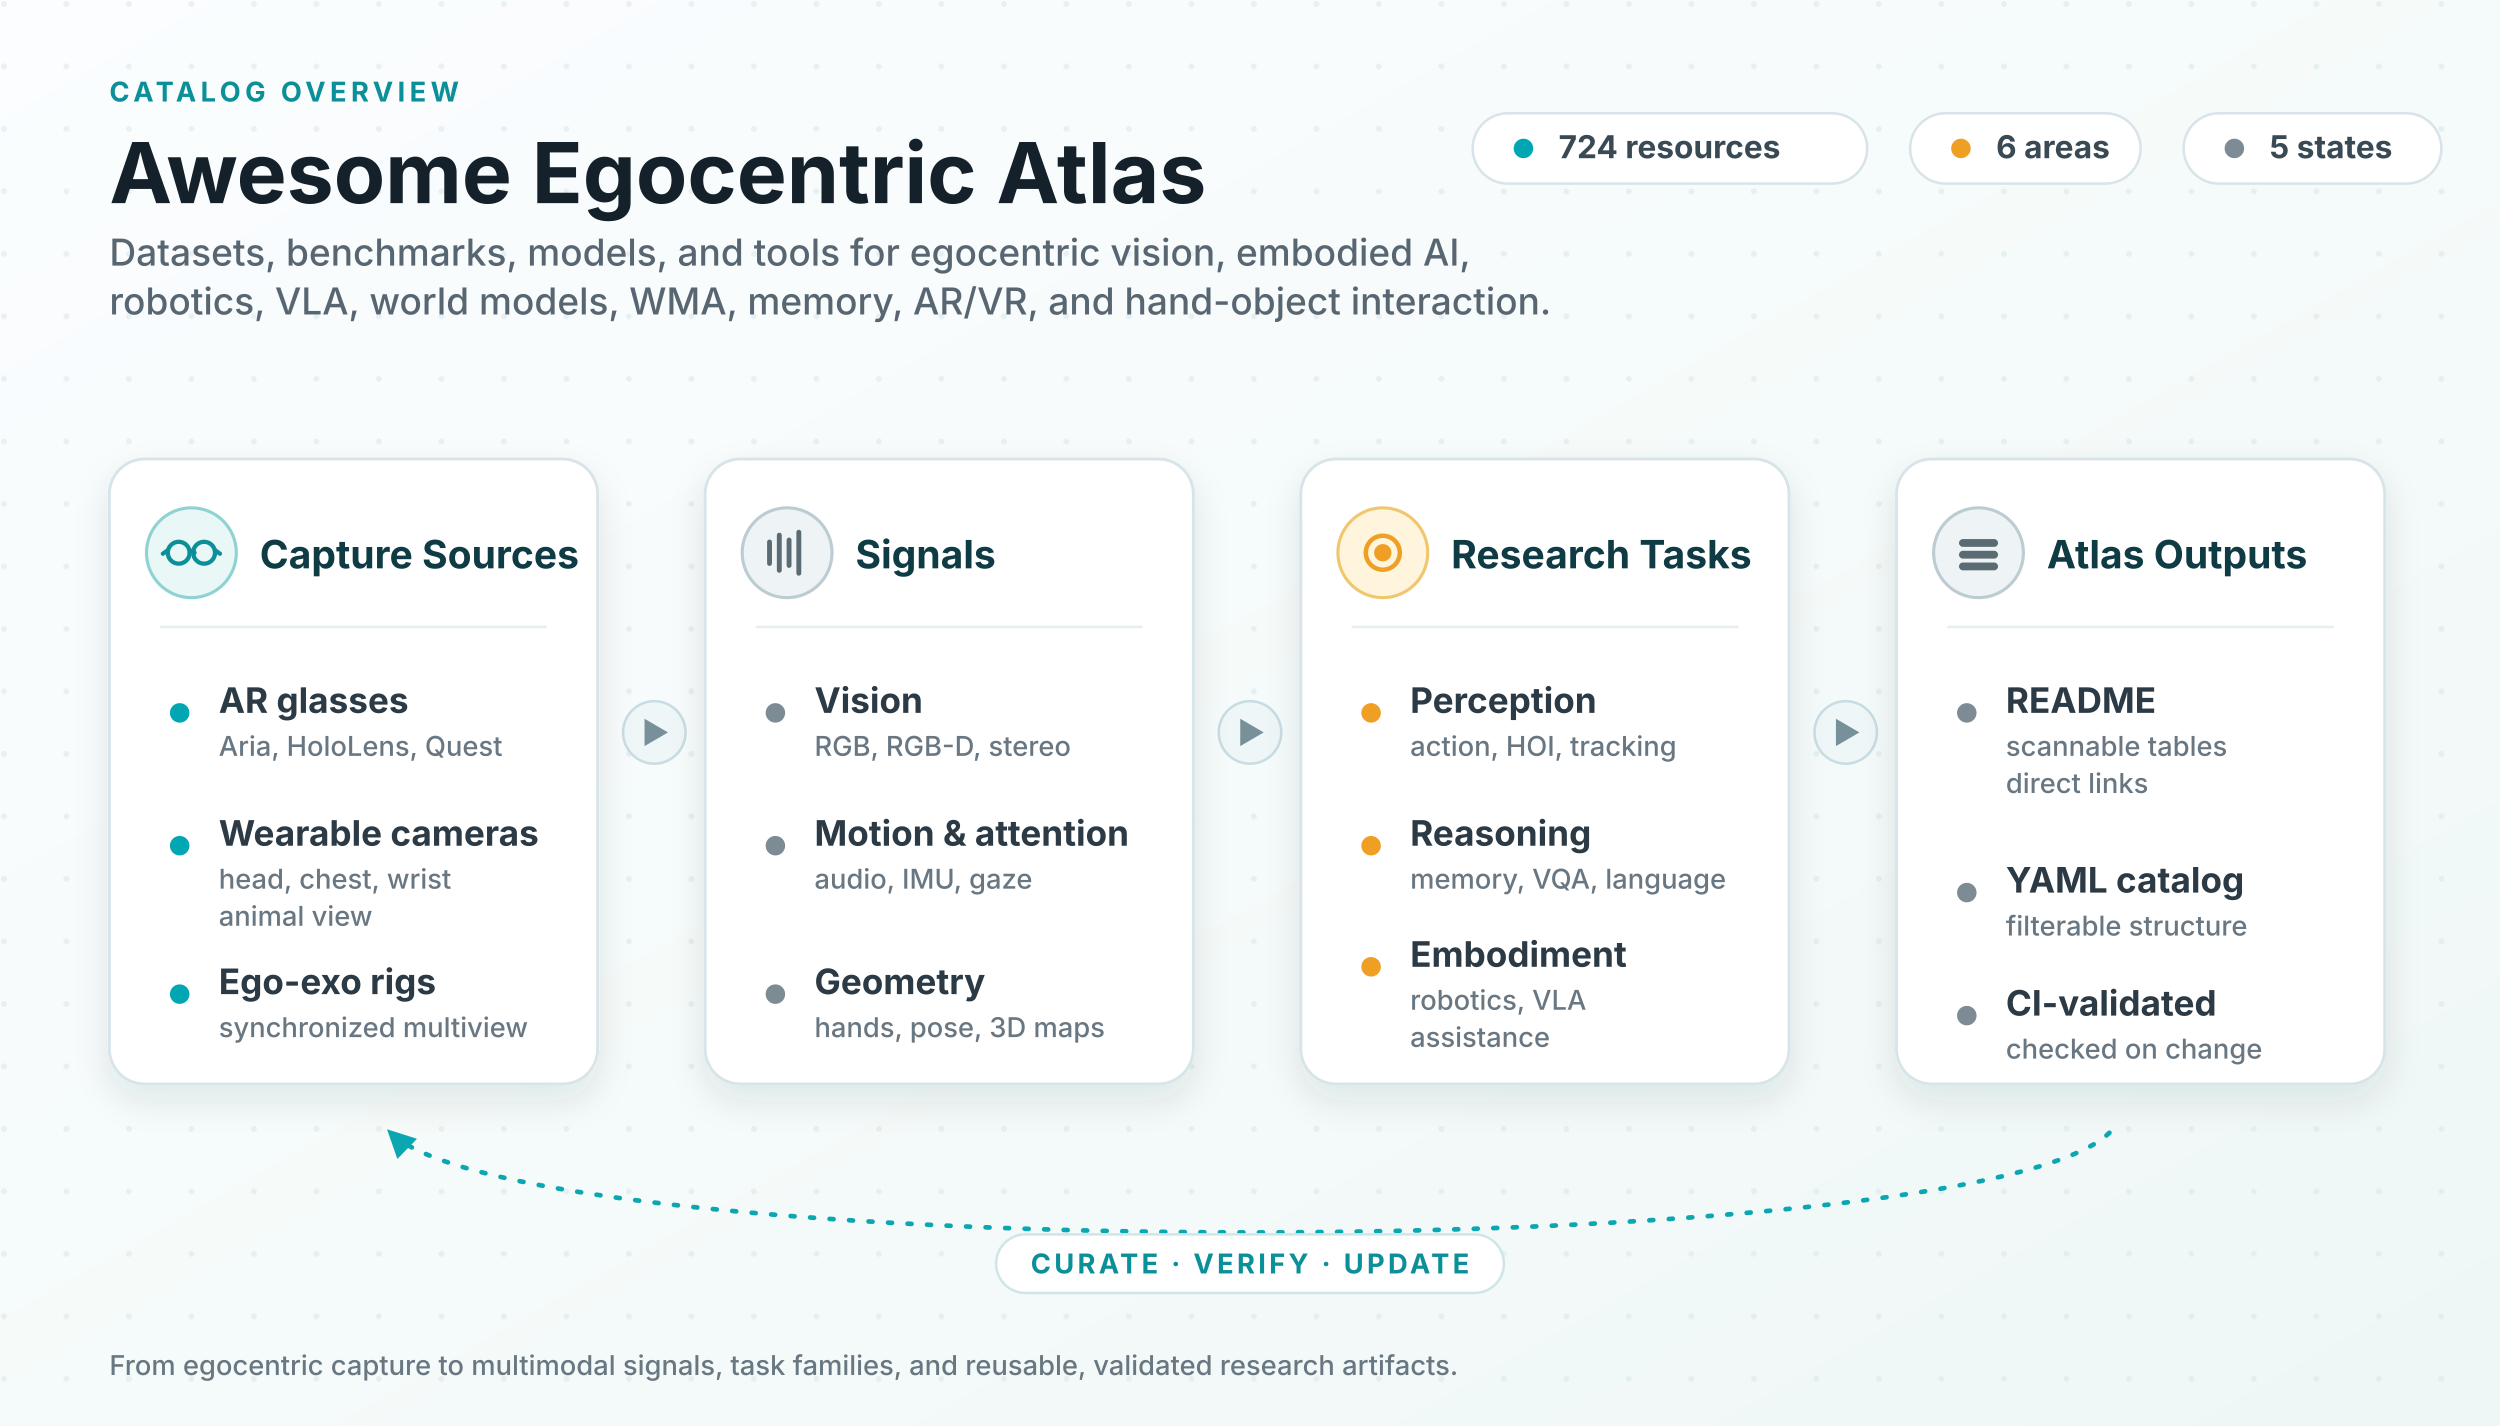
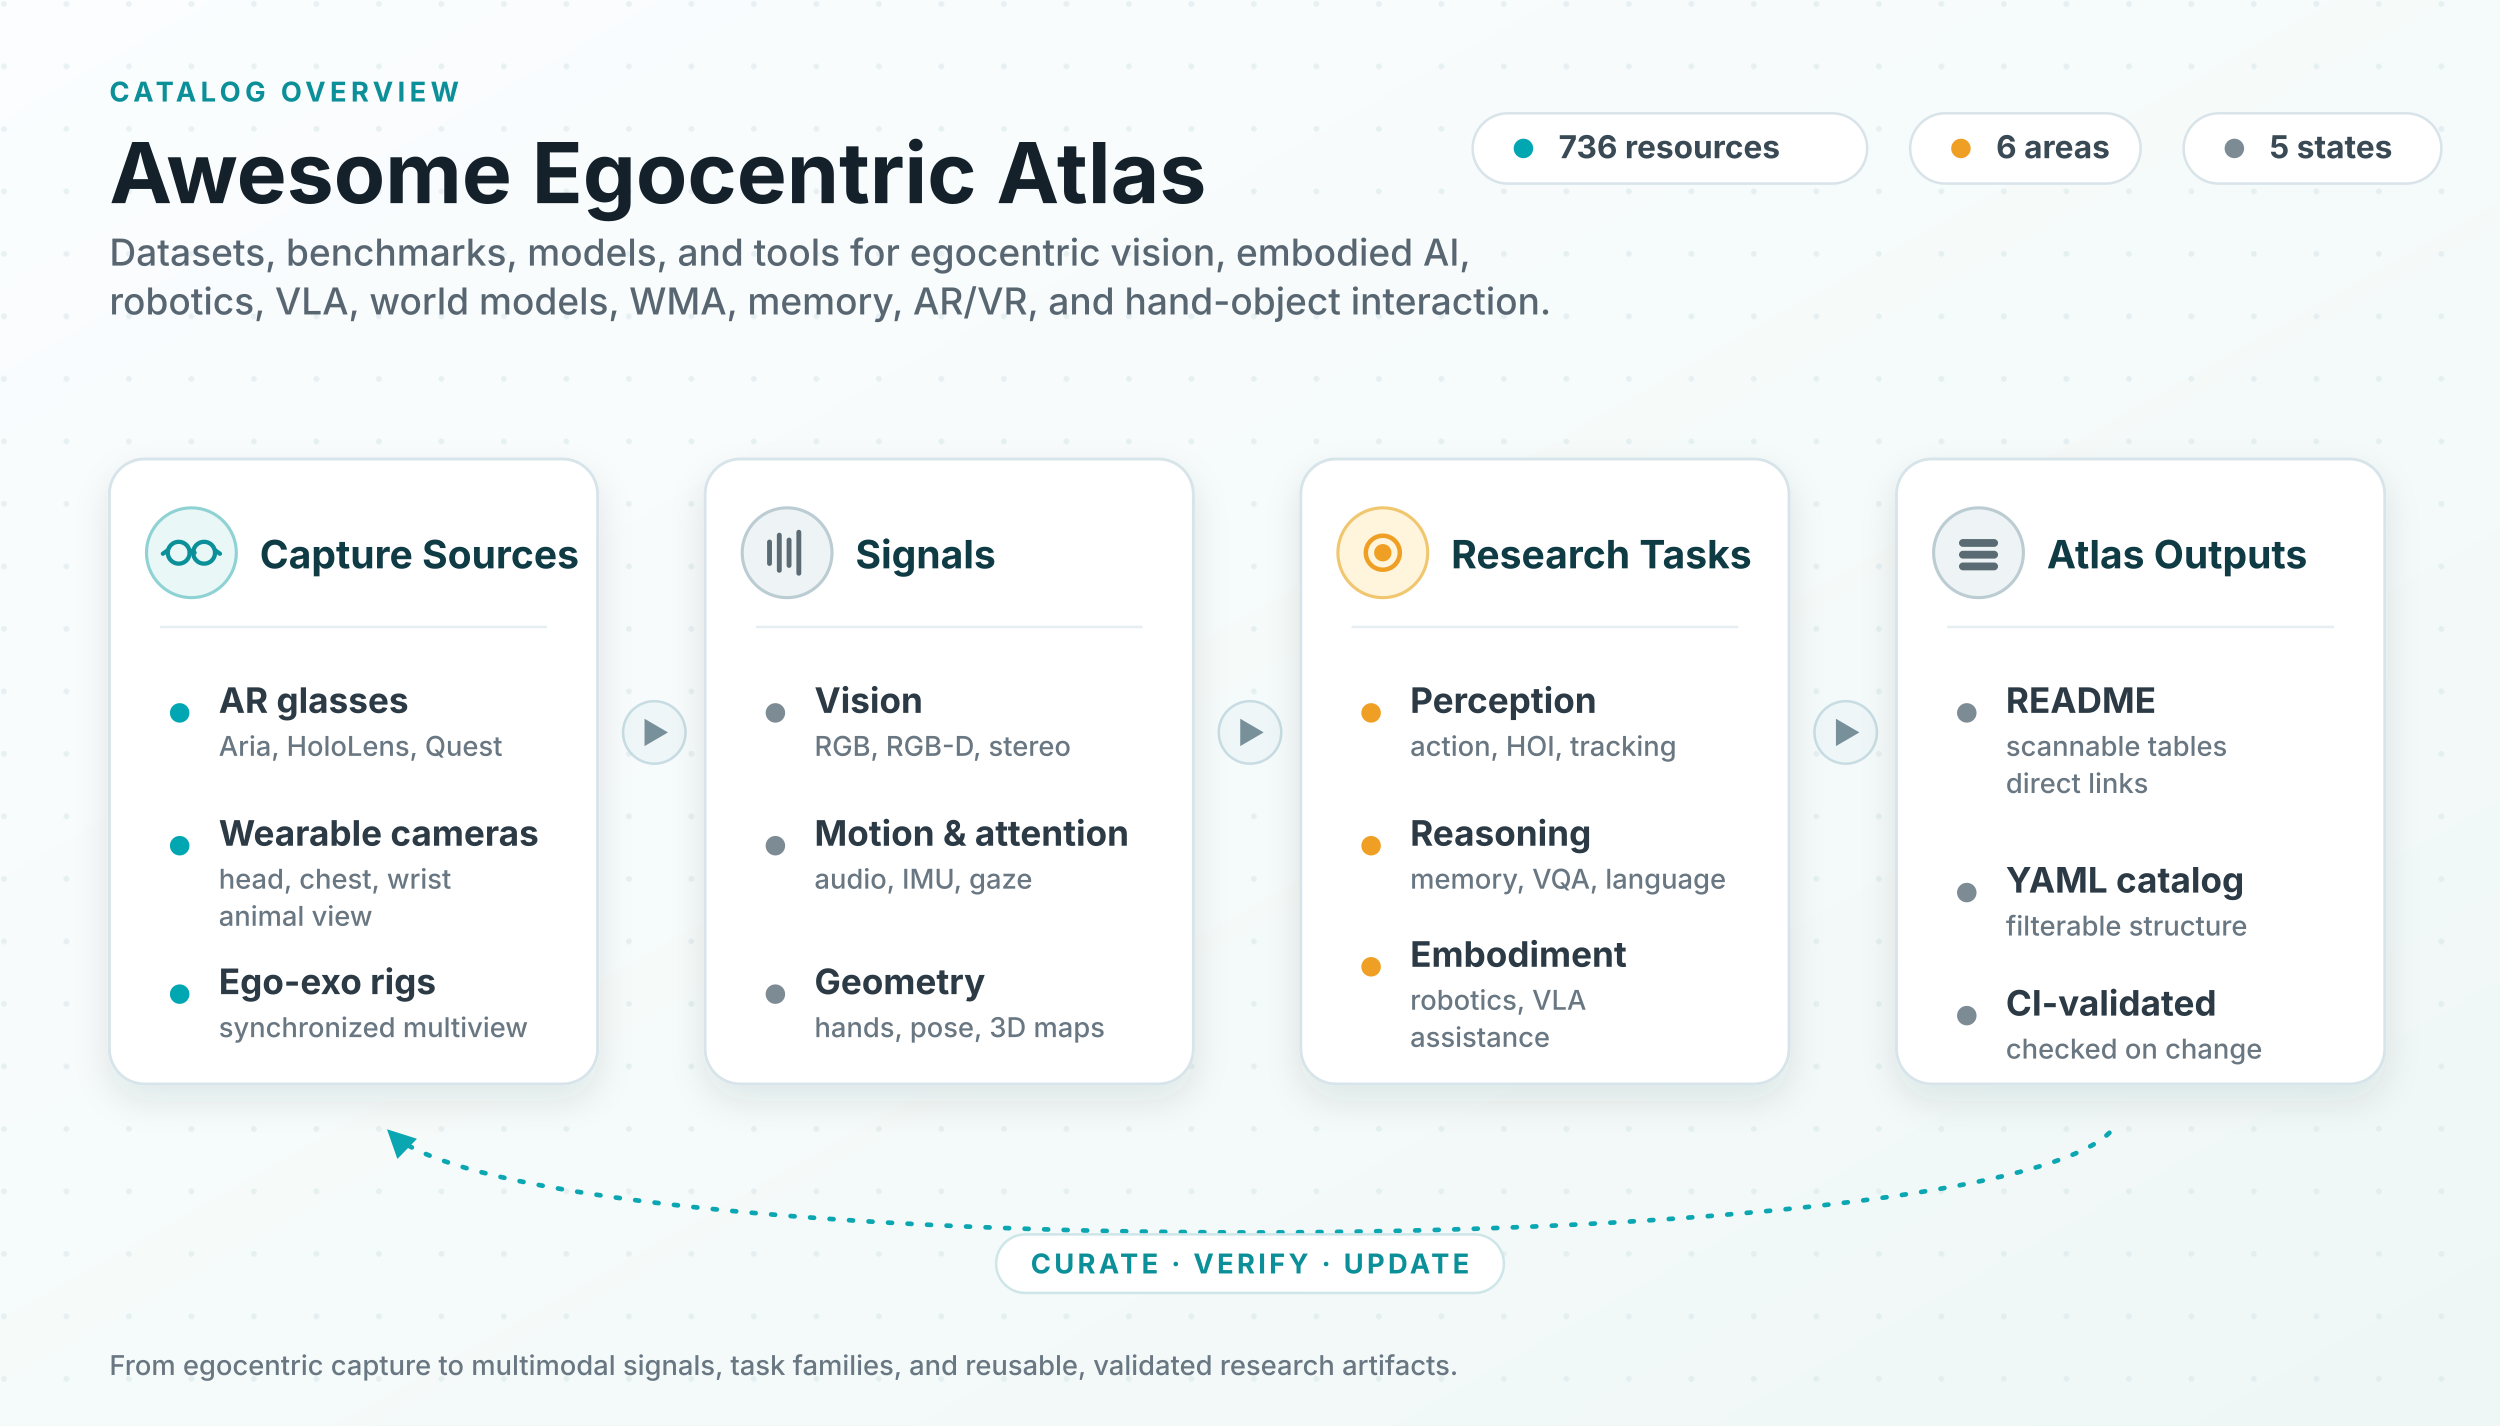
<svg xmlns="http://www.w3.org/2000/svg" viewBox="0 0 1280 730" role="img" aria-labelledby="title desc">
  <defs>
    <linearGradient id="bg" x1="0" x2="1" y1="0" y2="1">
      <stop offset="0" stop-color="#fbfdff" />
      <stop offset="0.62" stop-color="#f4faf9" />
      <stop offset="1" stop-color="#eef7f6" />
    </linearGradient>
    <pattern id="dots" width="32" height="32" patternUnits="userSpaceOnUse">
      <circle cx="2" cy="2" r="1.5" fill="#cfe0e4" opacity="0.42" />
    </pattern>
    <filter id="shadow" x="-13%" y="-14%" width="126%" height="138%">
      <feDropShadow dx="0" dy="8" stdDeviation="9" flood-color="#0f2a33" flood-opacity="0.10" />
    </filter>
    <marker id="loopArrow" viewBox="0 0 10 10" refX="8.2" refY="5" markerWidth="6" markerHeight="6" orient="auto-start-reverse">
      <path d="M0 0 L10 5 L0 10 z" fill="#0aa6b2" />
    </marker>
    <style>
      .ink { fill: #14212b; }
      .sub { fill: #586672; }
      .title { font: 700 43px system-ui, -apple-system, "Segoe UI", sans-serif; }
      .subtitle { font: 500 19px system-ui, -apple-system, "Segoe UI", sans-serif; }
      .kicker { font: 700 14px system-ui, -apple-system, "Segoe UI", sans-serif; fill: #0b8f98; letter-spacing: .16em; }
      .panel { fill: #ffffff; stroke: #d7e4e9; stroke-width: 1.5; filter: url(#shadow); }
      .ph { font: 700 20px system-ui, -apple-system, "Segoe UI", sans-serif; fill: #0f3b45; }
      .row { font: 650 18px system-ui, -apple-system, "Segoe UI", sans-serif; fill: #2b3a44; }
      .rowsub { font: 500 14px system-ui, -apple-system, "Segoe UI", sans-serif; fill: #697782; }
      .divider { stroke: #e6eef1; stroke-width: 1.3; }
      .chip { fill: #ffffff; stroke: #d8e4e9; stroke-width: 1.3; }
      .chiptext { font: 650 16.2px system-ui, -apple-system, "Segoe UI", sans-serif; fill: #3a4a54; }
      .flowBadge { fill: #eef6f8; stroke: #c7dce3; stroke-width: 1.3; }
      .flowGlyph { fill: #78909a; }
      .loop { stroke: #0aa6b2; stroke-width: 2.4; fill: none; stroke-dasharray: 2 8; stroke-linecap: round; }
      .dotT { fill: #00a6b2; }
      .dotA { fill: #ef9f24; }
      .dotN { fill: #7c8b94; }
      .loopText { font: 700 14px system-ui, -apple-system, "Segoe UI", sans-serif; fill: #0b8f98; letter-spacing: .12em; }
    </style>
  </defs>
  <rect width="1280" height="730" fill="url(#bg)" />
  <rect width="1280" height="730" fill="url(#dots)" />
  <text class="kicker" x="56" y="52">CATALOG OVERVIEW</text>
  <text class="title ink" x="56" y="104">Awesome Egocentric Atlas</text>
  <text class="subtitle sub" x="56" y="136">
    <tspan x="56" y="136">Datasets, benchmarks, models, and tools for egocentric vision, embodied AI,</tspan>
    <tspan x="56" y="161">robotics, VLA, world models, WMA, memory, AR/VR, and hand-object interaction.</tspan>
  </text>
  <g>
    <rect class="chip" x="754" y="58" width="202" height="36" rx="18" />
    <circle class="dotT" cx="780" cy="76" r="5" />
-     <text class="chiptext" x="798" y="81">724 resources</text>
+     <text class="chiptext" x="798" y="81">736 resources</text>
    <rect class="chip" x="978" y="58" width="118" height="36" rx="18" />
    <circle class="dotA" cx="1004" cy="76" r="5" />
    <text class="chiptext" x="1022" y="81">6 areas</text>
    <rect class="chip" x="1118" y="58" width="132" height="36" rx="18" />
    <circle class="dotN" cx="1144" cy="76" r="5" />
    <text class="chiptext" x="1162" y="81">5 states</text>
  </g>
  <g transform="translate(335 375)">
    <circle class="flowBadge" cx="0" cy="0" r="16" />
    <path class="flowGlyph" d="M-5 -7 L7 0 L-5 7 z" />
  </g>
  <g transform="translate(640 375)">
    <circle class="flowBadge" cx="0" cy="0" r="16" />
    <path class="flowGlyph" d="M-5 -7 L7 0 L-5 7 z" />
  </g>
  <g transform="translate(945 375)">
    <circle class="flowBadge" cx="0" cy="0" r="16" />
    <path class="flowGlyph" d="M-5 -7 L7 0 L-5 7 z" />
  </g>
  <g transform="translate(56 235)">
    <rect class="panel" width="250" height="320" rx="18" />
    <circle cx="42" cy="48" r="23" fill="#e9f7f7" stroke="#8fd2d4" stroke-width="1.6" />
    <g stroke="#0b8f98" stroke-width="2.2" fill="none" stroke-linecap="round">
      <circle cx="35.5" cy="48" r="5.6" />
      <circle cx="48.5" cy="48" r="5.6" />
      <path d="M41.2 48 q1.2 -2 2.4 0" />
      <path d="M29.8 46.8 l-2.4 1.7 M54.2 46.8 l2.4 1.7" />
    </g>
    <text class="ph" x="77" y="56">Capture Sources</text>
    <line class="divider" x1="26" y1="86" x2="224" y2="86" />
    <circle class="dotT" cx="36" cy="130" r="5" />
    <text class="row" x="56" y="130">AR glasses</text>
    <text class="rowsub" x="56" y="152">Aria, HoloLens, Quest</text>
    <circle class="dotT" cx="36" cy="198" r="5" />
    <text class="row" x="56" y="198">Wearable cameras</text>
    <text class="rowsub" x="56" y="220">head, chest, wrist</text>
    <text class="rowsub" x="56" y="239">animal view</text>
    <circle class="dotT" cx="36" cy="274" r="5" />
    <text class="row" x="56" y="274">Ego-exo rigs</text>
    <text class="rowsub" x="56" y="296">synchronized multiview</text>
  </g>
  <g transform="translate(361 235)">
    <rect class="panel" width="250" height="320" rx="18" />
    <circle cx="42" cy="48" r="23" fill="#eef3f5" stroke="#bcccd3" stroke-width="1.6" />
    <g stroke="#5b6b73" stroke-width="2.5" stroke-linecap="round">
      <line x1="33" y1="53.5" x2="33" y2="42.5" />
      <line x1="38" y1="57" x2="38" y2="39" />
      <line x1="43" y1="54.5" x2="43" y2="41.5" />
      <line x1="48" y1="58.5" x2="48" y2="37.5" />
    </g>
    <text class="ph" x="77" y="56">Signals</text>
    <line class="divider" x1="26" y1="86" x2="224" y2="86" />
    <circle class="dotN" cx="36" cy="130" r="5" />
    <text class="row" x="56" y="130">Vision</text>
    <text class="rowsub" x="56" y="152">RGB, RGB-D, stereo</text>
    <circle class="dotN" cx="36" cy="198" r="5" />
    <text class="row" x="56" y="198">Motion &amp; attention</text>
    <text class="rowsub" x="56" y="220">audio, IMU, gaze</text>
    <circle class="dotN" cx="36" cy="274" r="5" />
    <text class="row" x="56" y="274">Geometry</text>
    <text class="rowsub" x="56" y="296">hands, pose, 3D maps</text>
  </g>
  <g transform="translate(666 235)">
    <rect class="panel" width="250" height="320" rx="18" />
    <circle cx="42" cy="48" r="23" fill="#fff4dc" stroke="#f0c66f" stroke-width="1.6" />
    <g stroke="#ef9f24" stroke-width="2.3" fill="none">
      <circle cx="42" cy="48" r="8.7" />
      <circle cx="42" cy="48" r="3.3" fill="#ef9f24" />
    </g>
    <text class="ph" x="77" y="56">Research Tasks</text>
    <line class="divider" x1="26" y1="86" x2="224" y2="86" />
    <circle class="dotA" cx="36" cy="130" r="5" />
    <text class="row" x="56" y="130">Perception</text>
    <text class="rowsub" x="56" y="152">action, HOI, tracking</text>
    <circle class="dotA" cx="36" cy="198" r="5" />
    <text class="row" x="56" y="198">Reasoning</text>
    <text class="rowsub" x="56" y="220">memory, VQA, language</text>
    <circle class="dotA" cx="36" cy="260" r="5" />
    <text class="row" x="56" y="260">Embodiment</text>
    <text class="rowsub" x="56" y="282">robotics, VLA</text>
    <text class="rowsub" x="56" y="301">assistance</text>
  </g>
  <g transform="translate(971 235)">
    <rect class="panel" width="250" height="320" rx="18" />
    <circle cx="42" cy="48" r="23" fill="#eef3f5" stroke="#bcccd3" stroke-width="1.6" />
    <g fill="#5b6b73">
      <rect x="32" y="41" width="20" height="4" rx="2" />
      <rect x="32" y="47" width="20" height="4" rx="2" />
      <rect x="32" y="53" width="20" height="4" rx="2" />
    </g>
    <text class="ph" x="77" y="56">Atlas Outputs</text>
    <line class="divider" x1="26" y1="86" x2="224" y2="86" />
    <circle class="dotN" cx="36" cy="130" r="5" />
    <text class="row" x="56" y="130">README</text>
    <text class="rowsub" x="56" y="152">scannable tables</text>
    <text class="rowsub" x="56" y="171">direct links</text>
    <circle class="dotN" cx="36" cy="222" r="5" />
    <text class="row" x="56" y="222">YAML catalog</text>
    <text class="rowsub" x="56" y="244">filterable structure</text>
    <circle class="dotN" cx="36" cy="285" r="5" />
    <text class="row" x="56" y="285">CI-validated</text>
    <text class="rowsub" x="56" y="307">checked on change</text>
  </g>
  <path class="loop" d="M1080 580 C1010 648 270 648 200 580" marker-end="url(#loopArrow)" />
  <rect x="510" y="632" width="260" height="30" rx="15" fill="#ffffff" stroke="#cfe6e8" stroke-width="1.3" />
  <text class="loopText" x="640" y="652" text-anchor="middle">CURATE · VERIFY · UPDATE</text>
  <text class="rowsub" x="56" y="704">From egocentric capture to multimodal signals, task families, and reusable, validated research artifacts.</text>
</svg>
